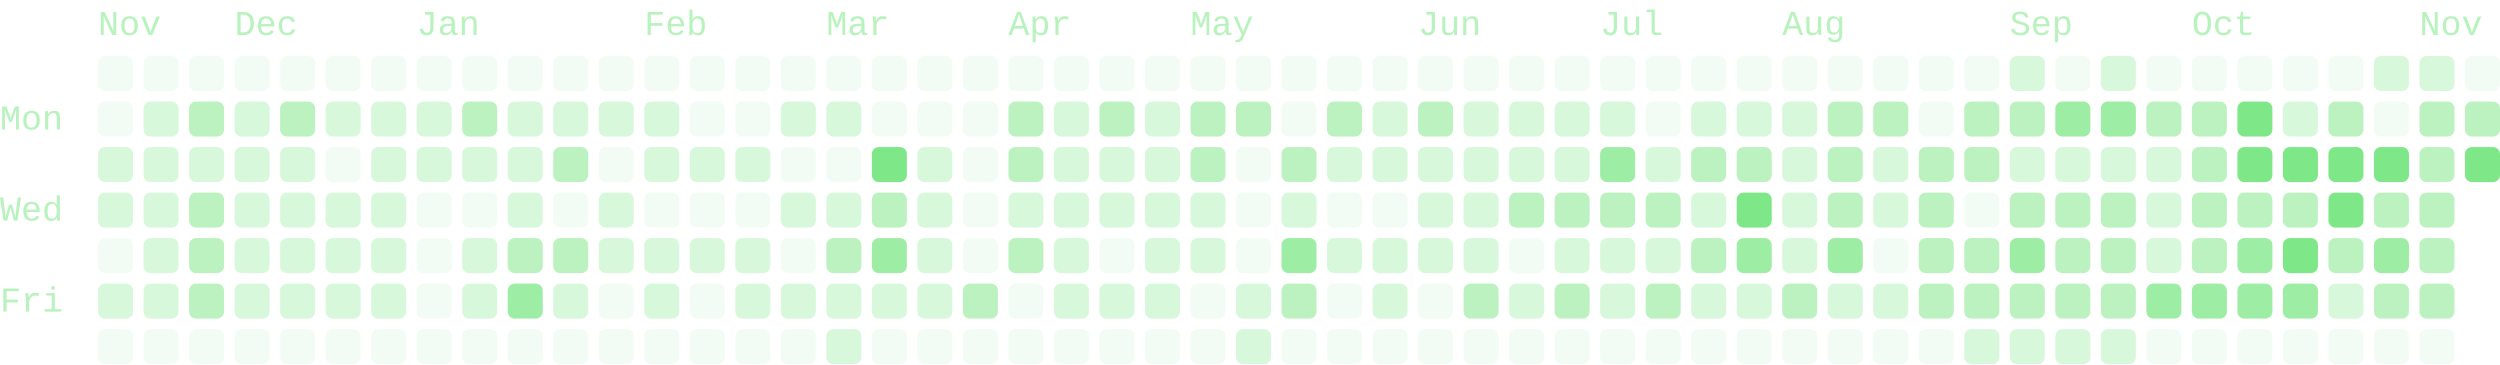
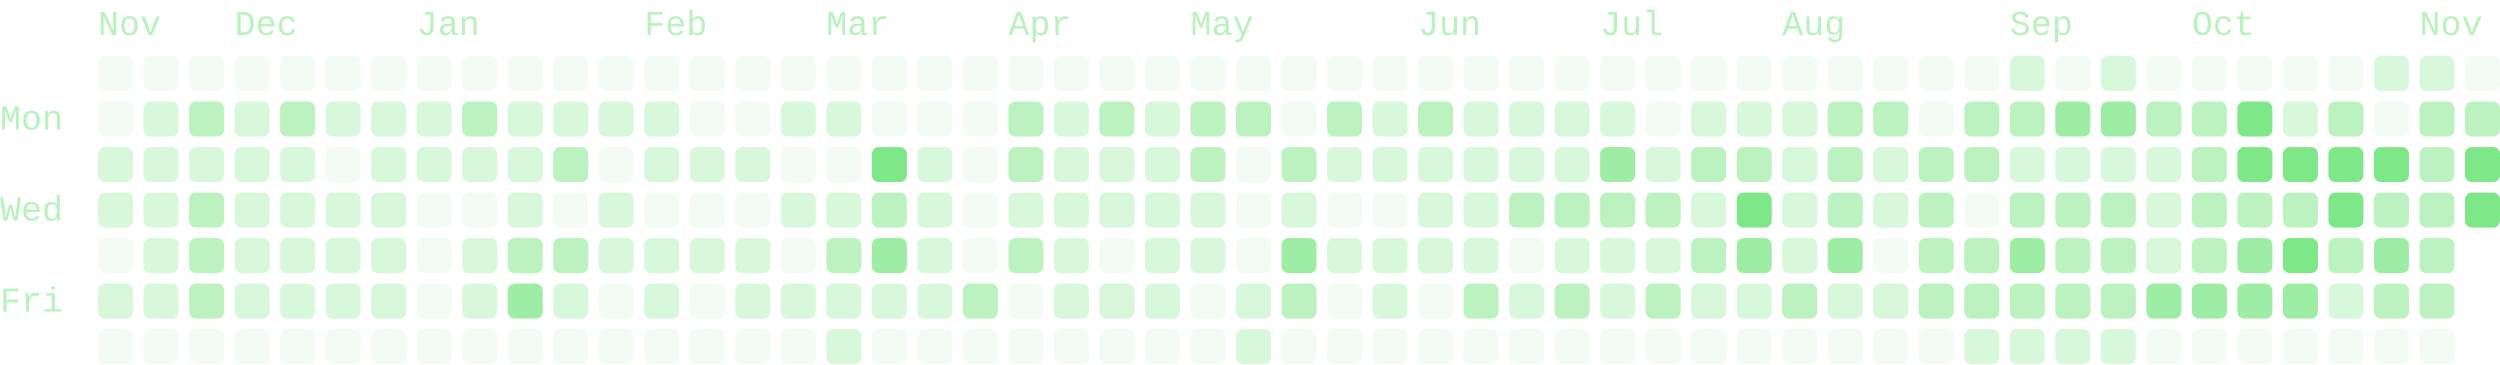
- <svg xmlns="http://www.w3.org/2000/svg" viewBox="0 0 714 104" width="714" height="104" role="img" aria-labelledby="cg-title" class="cg" color="#7ee787" font-family="ui-monospace, SFMono-Regular, Menlo, Consolas, 'Liberation Mono', monospace" font-size="10" data-total="2371" data-from="2025-11-09" data-to="2026-11-10">
+ <svg xmlns="http://www.w3.org/2000/svg" viewBox="0 0 714 104" width="714" height="104" role="img" aria-labelledby="cg-title" class="cg" color="#7ee787" font-family="ui-monospace, SFMono-Regular, Menlo, Consolas, 'Liberation Mono', monospace" font-size="10" data-total="2411" data-from="2025-11-09" data-to="2026-11-11">
  <g class="cg-labels" fill="currentColor" fill-opacity="0.55">
    <text class="cg-month" data-month="10" x="28" y="10">Nov</text>
    <text class="cg-month" data-month="11" x="67" y="10">Dec</text>
    <text class="cg-month" data-month="0" x="119" y="10">Jan</text>
    <text class="cg-month" data-month="1" x="184" y="10">Feb</text>
    <text class="cg-month" data-month="2" x="236" y="10">Mar</text>
    <text class="cg-month" data-month="3" x="288" y="10">Apr</text>
    <text class="cg-month" data-month="4" x="340" y="10">May</text>
    <text class="cg-month" data-month="5" x="405" y="10">Jun</text>
    <text class="cg-month" data-month="6" x="457" y="10">Jul</text>
    <text class="cg-month" data-month="7" x="509" y="10">Aug</text>
    <text class="cg-month" data-month="8" x="574" y="10">Sep</text>
    <text class="cg-month" data-month="9" x="626" y="10">Oct</text>
    <text class="cg-month" data-month="10" x="691" y="10">Nov</text>
    <text class="cg-day" data-day="1" x="0" y="37">Mon</text>
    <text class="cg-day" data-day="3" x="0" y="63">Wed</text>
    <text class="cg-day" data-day="5" x="0" y="89">Fri</text>
  </g>
  <g class="cg-days" fill="currentColor">
    <g fill-opacity="0.09">
      <rect x="28" y="16" width="10" height="10" rx="2" data-date="2025-11-09" data-count="0" data-level="0" />
      <rect x="28" y="29" width="10" height="10" rx="2" data-date="2025-11-10" data-count="0" data-level="0" />
      <rect x="28" y="68" width="10" height="10" rx="2" data-date="2025-11-13" data-count="0" data-level="0" />
      <rect x="28" y="94" width="10" height="10" rx="2" data-date="2025-11-15" data-count="0" data-level="0" />
      <rect x="41" y="16" width="10" height="10" rx="2" data-date="2025-11-16" data-count="0" data-level="0" />
      <rect x="41" y="94" width="10" height="10" rx="2" data-date="2025-11-22" data-count="0" data-level="0" />
      <rect x="54" y="16" width="10" height="10" rx="2" data-date="2025-11-23" data-count="0" data-level="0" />
      <rect x="54" y="94" width="10" height="10" rx="2" data-date="2025-11-29" data-count="0" data-level="0" />
      <rect x="67" y="16" width="10" height="10" rx="2" data-date="2025-11-30" data-count="0" data-level="0" />
      <rect x="67" y="94" width="10" height="10" rx="2" data-date="2025-12-06" data-count="0" data-level="0" />
      <rect x="80" y="16" width="10" height="10" rx="2" data-date="2025-12-07" data-count="0" data-level="0" />
      <rect x="80" y="94" width="10" height="10" rx="2" data-date="2025-12-13" data-count="0" data-level="0" />
      <rect x="93" y="16" width="10" height="10" rx="2" data-date="2025-12-14" data-count="0" data-level="0" />
      <rect x="93" y="42" width="10" height="10" rx="2" data-date="2025-12-16" data-count="0" data-level="0" />
      <rect x="93" y="94" width="10" height="10" rx="2" data-date="2025-12-20" data-count="0" data-level="0" />
      <rect x="106" y="16" width="10" height="10" rx="2" data-date="2025-12-21" data-count="0" data-level="0" />
      <rect x="106" y="94" width="10" height="10" rx="2" data-date="2025-12-27" data-count="0" data-level="0" />
      <rect x="119" y="16" width="10" height="10" rx="2" data-date="2025-12-28" data-count="0" data-level="0" />
      <rect x="119" y="55" width="10" height="10" rx="2" data-date="2025-12-31" data-count="0" data-level="0" />
      <rect x="119" y="68" width="10" height="10" rx="2" data-date="2026-01-01" data-count="0" data-level="0" />
      <rect x="119" y="81" width="10" height="10" rx="2" data-date="2026-01-02" data-count="0" data-level="0" />
      <rect x="119" y="94" width="10" height="10" rx="2" data-date="2026-01-03" data-count="0" data-level="0" />
      <rect x="132" y="16" width="10" height="10" rx="2" data-date="2026-01-04" data-count="0" data-level="0" />
      <rect x="132" y="55" width="10" height="10" rx="2" data-date="2026-01-07" data-count="0" data-level="0" />
      <rect x="132" y="94" width="10" height="10" rx="2" data-date="2026-01-10" data-count="0" data-level="0" />
      <rect x="145" y="16" width="10" height="10" rx="2" data-date="2026-01-11" data-count="0" data-level="0" />
      <rect x="145" y="94" width="10" height="10" rx="2" data-date="2026-01-17" data-count="0" data-level="0" />
      <rect x="158" y="16" width="10" height="10" rx="2" data-date="2026-01-18" data-count="0" data-level="0" />
      <rect x="158" y="55" width="10" height="10" rx="2" data-date="2026-01-21" data-count="0" data-level="0" />
      <rect x="158" y="94" width="10" height="10" rx="2" data-date="2026-01-24" data-count="0" data-level="0" />
      <rect x="171" y="16" width="10" height="10" rx="2" data-date="2026-01-25" data-count="0" data-level="0" />
      <rect x="171" y="42" width="10" height="10" rx="2" data-date="2026-01-27" data-count="0" data-level="0" />
      <rect x="171" y="81" width="10" height="10" rx="2" data-date="2026-01-30" data-count="0" data-level="0" />
      <rect x="171" y="94" width="10" height="10" rx="2" data-date="2026-01-31" data-count="0" data-level="0" />
      <rect x="184" y="16" width="10" height="10" rx="2" data-date="2026-02-01" data-count="0" data-level="0" />
      <rect x="184" y="55" width="10" height="10" rx="2" data-date="2026-02-04" data-count="0" data-level="0" />
      <rect x="184" y="94" width="10" height="10" rx="2" data-date="2026-02-07" data-count="0" data-level="0" />
      <rect x="197" y="16" width="10" height="10" rx="2" data-date="2026-02-08" data-count="0" data-level="0" />
      <rect x="197" y="29" width="10" height="10" rx="2" data-date="2026-02-09" data-count="0" data-level="0" />
      <rect x="197" y="55" width="10" height="10" rx="2" data-date="2026-02-11" data-count="0" data-level="0" />
      <rect x="197" y="81" width="10" height="10" rx="2" data-date="2026-02-13" data-count="0" data-level="0" />
      <rect x="197" y="94" width="10" height="10" rx="2" data-date="2026-02-14" data-count="0" data-level="0" />
      <rect x="210" y="16" width="10" height="10" rx="2" data-date="2026-02-15" data-count="0" data-level="0" />
      <rect x="210" y="29" width="10" height="10" rx="2" data-date="2026-02-16" data-count="0" data-level="0" />
      <rect x="210" y="55" width="10" height="10" rx="2" data-date="2026-02-18" data-count="0" data-level="0" />
      <rect x="210" y="94" width="10" height="10" rx="2" data-date="2026-02-21" data-count="0" data-level="0" />
      <rect x="223" y="16" width="10" height="10" rx="2" data-date="2026-02-22" data-count="0" data-level="0" />
      <rect x="223" y="42" width="10" height="10" rx="2" data-date="2026-02-24" data-count="0" data-level="0" />
      <rect x="223" y="68" width="10" height="10" rx="2" data-date="2026-02-26" data-count="0" data-level="0" />
      <rect x="223" y="94" width="10" height="10" rx="2" data-date="2026-02-28" data-count="0" data-level="0" />
      <rect x="236" y="16" width="10" height="10" rx="2" data-date="2026-03-01" data-count="0" data-level="0" />
      <rect x="236" y="42" width="10" height="10" rx="2" data-date="2026-03-03" data-count="0" data-level="0" />
      <rect x="249" y="16" width="10" height="10" rx="2" data-date="2026-03-08" data-count="0" data-level="0" />
      <rect x="249" y="29" width="10" height="10" rx="2" data-date="2026-03-09" data-count="0" data-level="0" />
      <rect x="249" y="94" width="10" height="10" rx="2" data-date="2026-03-14" data-count="0" data-level="0" />
      <rect x="262" y="16" width="10" height="10" rx="2" data-date="2026-03-15" data-count="0" data-level="0" />
      <rect x="262" y="29" width="10" height="10" rx="2" data-date="2026-03-16" data-count="0" data-level="0" />
      <rect x="262" y="94" width="10" height="10" rx="2" data-date="2026-03-21" data-count="0" data-level="0" />
      <rect x="275" y="16" width="10" height="10" rx="2" data-date="2026-03-22" data-count="0" data-level="0" />
      <rect x="275" y="29" width="10" height="10" rx="2" data-date="2026-03-23" data-count="0" data-level="0" />
      <rect x="275" y="42" width="10" height="10" rx="2" data-date="2026-03-24" data-count="0" data-level="0" />
      <rect x="275" y="55" width="10" height="10" rx="2" data-date="2026-03-25" data-count="0" data-level="0" />
      <rect x="275" y="68" width="10" height="10" rx="2" data-date="2026-03-26" data-count="0" data-level="0" />
      <rect x="275" y="94" width="10" height="10" rx="2" data-date="2026-03-28" data-count="0" data-level="0" />
      <rect x="288" y="16" width="10" height="10" rx="2" data-date="2026-03-29" data-count="0" data-level="0" />
      <rect x="288" y="81" width="10" height="10" rx="2" data-date="2026-04-03" data-count="0" data-level="0" />
      <rect x="288" y="94" width="10" height="10" rx="2" data-date="2026-04-04" data-count="0" data-level="0" />
      <rect x="301" y="16" width="10" height="10" rx="2" data-date="2026-04-05" data-count="0" data-level="0" />
      <rect x="301" y="94" width="10" height="10" rx="2" data-date="2026-04-11" data-count="0" data-level="0" />
      <rect x="314" y="16" width="10" height="10" rx="2" data-date="2026-04-12" data-count="0" data-level="0" />
      <rect x="314" y="68" width="10" height="10" rx="2" data-date="2026-04-16" data-count="0" data-level="0" />
      <rect x="314" y="94" width="10" height="10" rx="2" data-date="2026-04-18" data-count="0" data-level="0" />
      <rect x="327" y="16" width="10" height="10" rx="2" data-date="2026-04-19" data-count="0" data-level="0" />
      <rect x="327" y="94" width="10" height="10" rx="2" data-date="2026-04-25" data-count="0" data-level="0" />
      <rect x="340" y="16" width="10" height="10" rx="2" data-date="2026-04-26" data-count="0" data-level="0" />
      <rect x="340" y="81" width="10" height="10" rx="2" data-date="2026-05-01" data-count="0" data-level="0" />
      <rect x="340" y="94" width="10" height="10" rx="2" data-date="2026-05-02" data-count="0" data-level="0" />
      <rect x="353" y="16" width="10" height="10" rx="2" data-date="2026-05-03" data-count="0" data-level="0" />
      <rect x="353" y="42" width="10" height="10" rx="2" data-date="2026-05-05" data-count="0" data-level="0" />
      <rect x="353" y="55" width="10" height="10" rx="2" data-date="2026-05-06" data-count="0" data-level="0" />
      <rect x="353" y="68" width="10" height="10" rx="2" data-date="2026-05-07" data-count="0" data-level="0" />
      <rect x="366" y="16" width="10" height="10" rx="2" data-date="2026-05-10" data-count="0" data-level="0" />
      <rect x="366" y="29" width="10" height="10" rx="2" data-date="2026-05-11" data-count="0" data-level="0" />
      <rect x="366" y="94" width="10" height="10" rx="2" data-date="2026-05-16" data-count="0" data-level="0" />
      <rect x="379" y="16" width="10" height="10" rx="2" data-date="2026-05-17" data-count="0" data-level="0" />
      <rect x="379" y="55" width="10" height="10" rx="2" data-date="2026-05-20" data-count="0" data-level="0" />
      <rect x="379" y="81" width="10" height="10" rx="2" data-date="2026-05-22" data-count="0" data-level="0" />
      <rect x="379" y="94" width="10" height="10" rx="2" data-date="2026-05-23" data-count="0" data-level="0" />
      <rect x="392" y="16" width="10" height="10" rx="2" data-date="2026-05-24" data-count="0" data-level="0" />
      <rect x="392" y="55" width="10" height="10" rx="2" data-date="2026-05-27" data-count="0" data-level="0" />
      <rect x="392" y="94" width="10" height="10" rx="2" data-date="2026-05-30" data-count="0" data-level="0" />
      <rect x="405" y="16" width="10" height="10" rx="2" data-date="2026-05-31" data-count="0" data-level="0" />
      <rect x="405" y="81" width="10" height="10" rx="2" data-date="2026-06-05" data-count="0" data-level="0" />
      <rect x="405" y="94" width="10" height="10" rx="2" data-date="2026-06-06" data-count="0" data-level="0" />
      <rect x="418" y="16" width="10" height="10" rx="2" data-date="2026-06-07" data-count="0" data-level="0" />
      <rect x="418" y="94" width="10" height="10" rx="2" data-date="2026-06-13" data-count="0" data-level="0" />
      <rect x="431" y="16" width="10" height="10" rx="2" data-date="2026-06-14" data-count="0" data-level="0" />
      <rect x="431" y="68" width="10" height="10" rx="2" data-date="2026-06-18" data-count="0" data-level="0" />
      <rect x="431" y="94" width="10" height="10" rx="2" data-date="2026-06-20" data-count="0" data-level="0" />
      <rect x="444" y="16" width="10" height="10" rx="2" data-date="2026-06-21" data-count="0" data-level="0" />
      <rect x="444" y="94" width="10" height="10" rx="2" data-date="2026-06-27" data-count="0" data-level="0" />
      <rect x="457" y="16" width="10" height="10" rx="2" data-date="2026-06-28" data-count="0" data-level="0" />
      <rect x="457" y="94" width="10" height="10" rx="2" data-date="2026-07-04" data-count="0" data-level="0" />
      <rect x="470" y="16" width="10" height="10" rx="2" data-date="2026-07-05" data-count="0" data-level="0" />
      <rect x="470" y="29" width="10" height="10" rx="2" data-date="2026-07-06" data-count="0" data-level="0" />
      <rect x="470" y="94" width="10" height="10" rx="2" data-date="2026-07-11" data-count="0" data-level="0" />
      <rect x="483" y="16" width="10" height="10" rx="2" data-date="2026-07-12" data-count="0" data-level="0" />
      <rect x="483" y="94" width="10" height="10" rx="2" data-date="2026-07-18" data-count="0" data-level="0" />
      <rect x="496" y="16" width="10" height="10" rx="2" data-date="2026-07-19" data-count="0" data-level="0" />
      <rect x="496" y="94" width="10" height="10" rx="2" data-date="2026-07-25" data-count="0" data-level="0" />
      <rect x="509" y="16" width="10" height="10" rx="2" data-date="2026-07-26" data-count="0" data-level="0" />
      <rect x="509" y="94" width="10" height="10" rx="2" data-date="2026-08-01" data-count="0" data-level="0" />
      <rect x="522" y="16" width="10" height="10" rx="2" data-date="2026-08-02" data-count="0" data-level="0" />
      <rect x="522" y="94" width="10" height="10" rx="2" data-date="2026-08-08" data-count="0" data-level="0" />
      <rect x="535" y="16" width="10" height="10" rx="2" data-date="2026-08-09" data-count="0" data-level="0" />
      <rect x="535" y="68" width="10" height="10" rx="2" data-date="2026-08-13" data-count="0" data-level="0" />
      <rect x="535" y="94" width="10" height="10" rx="2" data-date="2026-08-15" data-count="0" data-level="0" />
      <rect x="548" y="16" width="10" height="10" rx="2" data-date="2026-08-16" data-count="0" data-level="0" />
      <rect x="548" y="29" width="10" height="10" rx="2" data-date="2026-08-17" data-count="0" data-level="0" />
      <rect x="548" y="94" width="10" height="10" rx="2" data-date="2026-08-22" data-count="0" data-level="0" />
      <rect x="561" y="16" width="10" height="10" rx="2" data-date="2026-08-23" data-count="0" data-level="0" />
      <rect x="561" y="55" width="10" height="10" rx="2" data-date="2026-08-26" data-count="0" data-level="0" />
      <rect x="587" y="16" width="10" height="10" rx="2" data-date="2026-09-06" data-count="0" data-level="0" />
      <rect x="613" y="16" width="10" height="10" rx="2" data-date="2026-09-20" data-count="0" data-level="0" />
      <rect x="613" y="94" width="10" height="10" rx="2" data-date="2026-09-26" data-count="0" data-level="0" />
      <rect x="626" y="16" width="10" height="10" rx="2" data-date="2026-09-27" data-count="0" data-level="0" />
      <rect x="626" y="94" width="10" height="10" rx="2" data-date="2026-10-03" data-count="0" data-level="0" />
      <rect x="639" y="16" width="10" height="10" rx="2" data-date="2026-10-04" data-count="0" data-level="0" />
      <rect x="639" y="94" width="10" height="10" rx="2" data-date="2026-10-10" data-count="0" data-level="0" />
      <rect x="652" y="16" width="10" height="10" rx="2" data-date="2026-10-11" data-count="0" data-level="0" />
      <rect x="652" y="94" width="10" height="10" rx="2" data-date="2026-10-17" data-count="0" data-level="0" />
      <rect x="665" y="16" width="10" height="10" rx="2" data-date="2026-10-18" data-count="0" data-level="0" />
      <rect x="665" y="94" width="10" height="10" rx="2" data-date="2026-10-24" data-count="0" data-level="0" />
      <rect x="678" y="29" width="10" height="10" rx="2" data-date="2026-10-26" data-count="0" data-level="0" />
      <rect x="678" y="94" width="10" height="10" rx="2" data-date="2026-10-31" data-count="0" data-level="0" />
      <rect x="691" y="94" width="10" height="10" rx="2" data-date="2026-11-07" data-count="0" data-level="0" />
      <rect x="704" y="16" width="10" height="10" rx="2" data-date="2026-11-08" data-count="0" data-level="0" />
    </g>
    <g fill-opacity="0.3">
      <rect x="28" y="42" width="10" height="10" rx="2" data-date="2025-11-11" data-count="8" data-level="1" />
      <rect x="28" y="55" width="10" height="10" rx="2" data-date="2025-11-12" data-count="4" data-level="1" />
      <rect x="28" y="81" width="10" height="10" rx="2" data-date="2025-11-14" data-count="2" data-level="1" />
      <rect x="41" y="29" width="10" height="10" rx="2" data-date="2025-11-17" data-count="1" data-level="1" />
      <rect x="41" y="42" width="10" height="10" rx="2" data-date="2025-11-18" data-count="7" data-level="1" />
      <rect x="41" y="55" width="10" height="10" rx="2" data-date="2025-11-19" data-count="9" data-level="1" />
      <rect x="41" y="68" width="10" height="10" rx="2" data-date="2025-11-20" data-count="5" data-level="1" />
      <rect x="41" y="81" width="10" height="10" rx="2" data-date="2025-11-21" data-count="1" data-level="1" />
      <rect x="54" y="42" width="10" height="10" rx="2" data-date="2025-11-25" data-count="6" data-level="1" />
      <rect x="67" y="29" width="10" height="10" rx="2" data-date="2025-12-01" data-count="7" data-level="1" />
      <rect x="67" y="42" width="10" height="10" rx="2" data-date="2025-12-02" data-count="2" data-level="1" />
      <rect x="67" y="55" width="10" height="10" rx="2" data-date="2025-12-03" data-count="1" data-level="1" />
      <rect x="67" y="68" width="10" height="10" rx="2" data-date="2025-12-04" data-count="5" data-level="1" />
      <rect x="67" y="81" width="10" height="10" rx="2" data-date="2025-12-05" data-count="5" data-level="1" />
      <rect x="80" y="42" width="10" height="10" rx="2" data-date="2025-12-09" data-count="7" data-level="1" />
      <rect x="80" y="55" width="10" height="10" rx="2" data-date="2025-12-10" data-count="3" data-level="1" />
      <rect x="80" y="68" width="10" height="10" rx="2" data-date="2025-12-11" data-count="3" data-level="1" />
      <rect x="80" y="81" width="10" height="10" rx="2" data-date="2025-12-12" data-count="6" data-level="1" />
      <rect x="93" y="29" width="10" height="10" rx="2" data-date="2025-12-15" data-count="7" data-level="1" />
      <rect x="93" y="55" width="10" height="10" rx="2" data-date="2025-12-17" data-count="3" data-level="1" />
      <rect x="93" y="68" width="10" height="10" rx="2" data-date="2025-12-18" data-count="2" data-level="1" />
      <rect x="93" y="81" width="10" height="10" rx="2" data-date="2025-12-19" data-count="7" data-level="1" />
      <rect x="106" y="29" width="10" height="10" rx="2" data-date="2025-12-22" data-count="3" data-level="1" />
      <rect x="106" y="42" width="10" height="10" rx="2" data-date="2025-12-23" data-count="2" data-level="1" />
      <rect x="106" y="55" width="10" height="10" rx="2" data-date="2025-12-24" data-count="1" data-level="1" />
      <rect x="106" y="68" width="10" height="10" rx="2" data-date="2025-12-25" data-count="2" data-level="1" />
      <rect x="106" y="81" width="10" height="10" rx="2" data-date="2025-12-26" data-count="5" data-level="1" />
      <rect x="119" y="29" width="10" height="10" rx="2" data-date="2025-12-29" data-count="3" data-level="1" />
      <rect x="119" y="42" width="10" height="10" rx="2" data-date="2025-12-30" data-count="5" data-level="1" />
      <rect x="132" y="42" width="10" height="10" rx="2" data-date="2026-01-06" data-count="8" data-level="1" />
      <rect x="132" y="68" width="10" height="10" rx="2" data-date="2026-01-08" data-count="9" data-level="1" />
      <rect x="132" y="81" width="10" height="10" rx="2" data-date="2026-01-09" data-count="7" data-level="1" />
      <rect x="145" y="29" width="10" height="10" rx="2" data-date="2026-01-12" data-count="9" data-level="1" />
      <rect x="145" y="42" width="10" height="10" rx="2" data-date="2026-01-13" data-count="8" data-level="1" />
      <rect x="145" y="55" width="10" height="10" rx="2" data-date="2026-01-14" data-count="5" data-level="1" />
      <rect x="158" y="29" width="10" height="10" rx="2" data-date="2026-01-19" data-count="5" data-level="1" />
      <rect x="158" y="81" width="10" height="10" rx="2" data-date="2026-01-23" data-count="7" data-level="1" />
      <rect x="171" y="29" width="10" height="10" rx="2" data-date="2026-01-26" data-count="3" data-level="1" />
      <rect x="171" y="55" width="10" height="10" rx="2" data-date="2026-01-28" data-count="5" data-level="1" />
      <rect x="171" y="68" width="10" height="10" rx="2" data-date="2026-01-29" data-count="1" data-level="1" />
      <rect x="184" y="29" width="10" height="10" rx="2" data-date="2026-02-02" data-count="9" data-level="1" />
      <rect x="184" y="42" width="10" height="10" rx="2" data-date="2026-02-03" data-count="9" data-level="1" />
      <rect x="184" y="68" width="10" height="10" rx="2" data-date="2026-02-05" data-count="3" data-level="1" />
      <rect x="184" y="81" width="10" height="10" rx="2" data-date="2026-02-06" data-count="4" data-level="1" />
      <rect x="197" y="42" width="10" height="10" rx="2" data-date="2026-02-10" data-count="1" data-level="1" />
      <rect x="197" y="68" width="10" height="10" rx="2" data-date="2026-02-12" data-count="1" data-level="1" />
      <rect x="210" y="42" width="10" height="10" rx="2" data-date="2026-02-17" data-count="1" data-level="1" />
      <rect x="210" y="68" width="10" height="10" rx="2" data-date="2026-02-19" data-count="4" data-level="1" />
      <rect x="210" y="81" width="10" height="10" rx="2" data-date="2026-02-20" data-count="4" data-level="1" />
      <rect x="223" y="29" width="10" height="10" rx="2" data-date="2026-02-23" data-count="3" data-level="1" />
      <rect x="223" y="55" width="10" height="10" rx="2" data-date="2026-02-25" data-count="2" data-level="1" />
      <rect x="223" y="81" width="10" height="10" rx="2" data-date="2026-02-27" data-count="1" data-level="1" />
      <rect x="236" y="29" width="10" height="10" rx="2" data-date="2026-03-02" data-count="1" data-level="1" />
      <rect x="236" y="55" width="10" height="10" rx="2" data-date="2026-03-04" data-count="4" data-level="1" />
      <rect x="236" y="81" width="10" height="10" rx="2" data-date="2026-03-06" data-count="9" data-level="1" />
      <rect x="236" y="94" width="10" height="10" rx="2" data-date="2026-03-07" data-count="4" data-level="1" />
      <rect x="249" y="81" width="10" height="10" rx="2" data-date="2026-03-13" data-count="6" data-level="1" />
      <rect x="262" y="42" width="10" height="10" rx="2" data-date="2026-03-17" data-count="4" data-level="1" />
      <rect x="262" y="55" width="10" height="10" rx="2" data-date="2026-03-18" data-count="6" data-level="1" />
      <rect x="262" y="68" width="10" height="10" rx="2" data-date="2026-03-19" data-count="8" data-level="1" />
      <rect x="262" y="81" width="10" height="10" rx="2" data-date="2026-03-20" data-count="1" data-level="1" />
      <rect x="288" y="55" width="10" height="10" rx="2" data-date="2026-04-01" data-count="7" data-level="1" />
      <rect x="301" y="29" width="10" height="10" rx="2" data-date="2026-04-06" data-count="4" data-level="1" />
      <rect x="301" y="42" width="10" height="10" rx="2" data-date="2026-04-07" data-count="7" data-level="1" />
      <rect x="301" y="55" width="10" height="10" rx="2" data-date="2026-04-08" data-count="4" data-level="1" />
      <rect x="301" y="68" width="10" height="10" rx="2" data-date="2026-04-09" data-count="1" data-level="1" />
      <rect x="301" y="81" width="10" height="10" rx="2" data-date="2026-04-10" data-count="1" data-level="1" />
      <rect x="314" y="42" width="10" height="10" rx="2" data-date="2026-04-14" data-count="4" data-level="1" />
      <rect x="314" y="55" width="10" height="10" rx="2" data-date="2026-04-15" data-count="4" data-level="1" />
      <rect x="314" y="81" width="10" height="10" rx="2" data-date="2026-04-17" data-count="3" data-level="1" />
      <rect x="327" y="29" width="10" height="10" rx="2" data-date="2026-04-20" data-count="7" data-level="1" />
      <rect x="327" y="42" width="10" height="10" rx="2" data-date="2026-04-21" data-count="7" data-level="1" />
      <rect x="327" y="55" width="10" height="10" rx="2" data-date="2026-04-22" data-count="9" data-level="1" />
      <rect x="327" y="68" width="10" height="10" rx="2" data-date="2026-04-23" data-count="3" data-level="1" />
      <rect x="327" y="81" width="10" height="10" rx="2" data-date="2026-04-24" data-count="7" data-level="1" />
      <rect x="340" y="55" width="10" height="10" rx="2" data-date="2026-04-29" data-count="4" data-level="1" />
      <rect x="340" y="68" width="10" height="10" rx="2" data-date="2026-04-30" data-count="7" data-level="1" />
      <rect x="353" y="81" width="10" height="10" rx="2" data-date="2026-05-08" data-count="6" data-level="1" />
      <rect x="353" y="94" width="10" height="10" rx="2" data-date="2026-05-09" data-count="1" data-level="1" />
      <rect x="366" y="55" width="10" height="10" rx="2" data-date="2026-05-13" data-count="6" data-level="1" />
      <rect x="379" y="42" width="10" height="10" rx="2" data-date="2026-05-19" data-count="7" data-level="1" />
      <rect x="379" y="68" width="10" height="10" rx="2" data-date="2026-05-21" data-count="9" data-level="1" />
      <rect x="392" y="29" width="10" height="10" rx="2" data-date="2026-05-25" data-count="4" data-level="1" />
      <rect x="392" y="42" width="10" height="10" rx="2" data-date="2026-05-26" data-count="6" data-level="1" />
      <rect x="392" y="68" width="10" height="10" rx="2" data-date="2026-05-28" data-count="4" data-level="1" />
      <rect x="392" y="81" width="10" height="10" rx="2" data-date="2026-05-29" data-count="3" data-level="1" />
      <rect x="405" y="42" width="10" height="10" rx="2" data-date="2026-06-02" data-count="4" data-level="1" />
      <rect x="405" y="55" width="10" height="10" rx="2" data-date="2026-06-03" data-count="9" data-level="1" />
      <rect x="405" y="68" width="10" height="10" rx="2" data-date="2026-06-04" data-count="6" data-level="1" />
      <rect x="418" y="29" width="10" height="10" rx="2" data-date="2026-06-08" data-count="2" data-level="1" />
      <rect x="418" y="42" width="10" height="10" rx="2" data-date="2026-06-09" data-count="4" data-level="1" />
      <rect x="418" y="55" width="10" height="10" rx="2" data-date="2026-06-10" data-count="8" data-level="1" />
      <rect x="418" y="68" width="10" height="10" rx="2" data-date="2026-06-11" data-count="1" data-level="1" />
      <rect x="431" y="29" width="10" height="10" rx="2" data-date="2026-06-15" data-count="5" data-level="1" />
      <rect x="431" y="42" width="10" height="10" rx="2" data-date="2026-06-16" data-count="8" data-level="1" />
      <rect x="431" y="81" width="10" height="10" rx="2" data-date="2026-06-19" data-count="4" data-level="1" />
      <rect x="444" y="29" width="10" height="10" rx="2" data-date="2026-06-22" data-count="6" data-level="1" />
      <rect x="444" y="42" width="10" height="10" rx="2" data-date="2026-06-23" data-count="8" data-level="1" />
      <rect x="444" y="68" width="10" height="10" rx="2" data-date="2026-06-25" data-count="7" data-level="1" />
      <rect x="457" y="29" width="10" height="10" rx="2" data-date="2026-06-29" data-count="4" data-level="1" />
      <rect x="457" y="68" width="10" height="10" rx="2" data-date="2026-07-02" data-count="6" data-level="1" />
      <rect x="457" y="81" width="10" height="10" rx="2" data-date="2026-07-03" data-count="1" data-level="1" />
      <rect x="470" y="42" width="10" height="10" rx="2" data-date="2026-07-07" data-count="4" data-level="1" />
      <rect x="470" y="68" width="10" height="10" rx="2" data-date="2026-07-09" data-count="5" data-level="1" />
      <rect x="483" y="29" width="10" height="10" rx="2" data-date="2026-07-13" data-count="8" data-level="1" />
      <rect x="483" y="55" width="10" height="10" rx="2" data-date="2026-07-15" data-count="5" data-level="1" />
      <rect x="483" y="81" width="10" height="10" rx="2" data-date="2026-07-17" data-count="6" data-level="1" />
      <rect x="496" y="29" width="10" height="10" rx="2" data-date="2026-07-20" data-count="3" data-level="1" />
      <rect x="496" y="81" width="10" height="10" rx="2" data-date="2026-07-24" data-count="6" data-level="1" />
      <rect x="509" y="29" width="10" height="10" rx="2" data-date="2026-07-27" data-count="8" data-level="1" />
      <rect x="509" y="42" width="10" height="10" rx="2" data-date="2026-07-28" data-count="7" data-level="1" />
      <rect x="509" y="55" width="10" height="10" rx="2" data-date="2026-07-29" data-count="6" data-level="1" />
      <rect x="509" y="68" width="10" height="10" rx="2" data-date="2026-07-30" data-count="6" data-level="1" />
      <rect x="522" y="81" width="10" height="10" rx="2" data-date="2026-08-07" data-count="4" data-level="1" />
      <rect x="535" y="42" width="10" height="10" rx="2" data-date="2026-08-11" data-count="4" data-level="1" />
      <rect x="535" y="55" width="10" height="10" rx="2" data-date="2026-08-12" data-count="7" data-level="1" />
      <rect x="535" y="81" width="10" height="10" rx="2" data-date="2026-08-14" data-count="2" data-level="1" />
      <rect x="561" y="94" width="10" height="10" rx="2" data-date="2026-08-29" data-count="6" data-level="1" />
      <rect x="574" y="16" width="10" height="10" rx="2" data-date="2026-08-30" data-count="1" data-level="1" />
      <rect x="574" y="42" width="10" height="10" rx="2" data-date="2026-09-01" data-count="7" data-level="1" />
      <rect x="574" y="94" width="10" height="10" rx="2" data-date="2026-09-05" data-count="3" data-level="1" />
      <rect x="587" y="42" width="10" height="10" rx="2" data-date="2026-09-08" data-count="2" data-level="1" />
      <rect x="587" y="94" width="10" height="10" rx="2" data-date="2026-09-12" data-count="1" data-level="1" />
      <rect x="600" y="16" width="10" height="10" rx="2" data-date="2026-09-13" data-count="1" data-level="1" />
      <rect x="600" y="42" width="10" height="10" rx="2" data-date="2026-09-15" data-count="7" data-level="1" />
      <rect x="600" y="94" width="10" height="10" rx="2" data-date="2026-09-19" data-count="9" data-level="1" />
      <rect x="613" y="42" width="10" height="10" rx="2" data-date="2026-09-22" data-count="9" data-level="1" />
      <rect x="613" y="55" width="10" height="10" rx="2" data-date="2026-09-23" data-count="7" data-level="1" />
      <rect x="613" y="68" width="10" height="10" rx="2" data-date="2026-09-24" data-count="9" data-level="1" />
      <rect x="652" y="29" width="10" height="10" rx="2" data-date="2026-10-12" data-count="7" data-level="1" />
      <rect x="665" y="81" width="10" height="10" rx="2" data-date="2026-10-23" data-count="9" data-level="1" />
      <rect x="678" y="16" width="10" height="10" rx="2" data-date="2026-10-25" data-count="1" data-level="1" />
      <rect x="691" y="16" width="10" height="10" rx="2" data-date="2026-11-01" data-count="5" data-level="1" />
    </g>
    <g fill-opacity="0.52">
      <rect x="54" y="29" width="10" height="10" rx="2" data-date="2025-11-24" data-count="15" data-level="2" />
      <rect x="54" y="55" width="10" height="10" rx="2" data-date="2025-11-26" data-count="17" data-level="2" />
      <rect x="54" y="68" width="10" height="10" rx="2" data-date="2025-11-27" data-count="10" data-level="2" />
      <rect x="54" y="81" width="10" height="10" rx="2" data-date="2025-11-28" data-count="14" data-level="2" />
      <rect x="80" y="29" width="10" height="10" rx="2" data-date="2025-12-08" data-count="18" data-level="2" />
      <rect x="132" y="29" width="10" height="10" rx="2" data-date="2026-01-05" data-count="13" data-level="2" />
      <rect x="145" y="68" width="10" height="10" rx="2" data-date="2026-01-15" data-count="18" data-level="2" />
      <rect x="158" y="42" width="10" height="10" rx="2" data-date="2026-01-20" data-count="11" data-level="2" />
      <rect x="158" y="68" width="10" height="10" rx="2" data-date="2026-01-22" data-count="14" data-level="2" />
      <rect x="236" y="68" width="10" height="10" rx="2" data-date="2026-03-05" data-count="12" data-level="2" />
      <rect x="249" y="55" width="10" height="10" rx="2" data-date="2026-03-11" data-count="11" data-level="2" />
      <rect x="275" y="81" width="10" height="10" rx="2" data-date="2026-03-27" data-count="11" data-level="2" />
      <rect x="288" y="29" width="10" height="10" rx="2" data-date="2026-03-30" data-count="13" data-level="2" />
      <rect x="288" y="42" width="10" height="10" rx="2" data-date="2026-03-31" data-count="14" data-level="2" />
      <rect x="288" y="68" width="10" height="10" rx="2" data-date="2026-04-02" data-count="12" data-level="2" />
      <rect x="314" y="29" width="10" height="10" rx="2" data-date="2026-04-13" data-count="10" data-level="2" />
      <rect x="340" y="29" width="10" height="10" rx="2" data-date="2026-04-27" data-count="13" data-level="2" />
      <rect x="340" y="42" width="10" height="10" rx="2" data-date="2026-04-28" data-count="10" data-level="2" />
      <rect x="353" y="29" width="10" height="10" rx="2" data-date="2026-05-04" data-count="14" data-level="2" />
      <rect x="366" y="42" width="10" height="10" rx="2" data-date="2026-05-12" data-count="10" data-level="2" />
      <rect x="366" y="81" width="10" height="10" rx="2" data-date="2026-05-15" data-count="18" data-level="2" />
      <rect x="379" y="29" width="10" height="10" rx="2" data-date="2026-05-18" data-count="16" data-level="2" />
      <rect x="405" y="29" width="10" height="10" rx="2" data-date="2026-06-01" data-count="10" data-level="2" />
      <rect x="418" y="81" width="10" height="10" rx="2" data-date="2026-06-12" data-count="11" data-level="2" />
      <rect x="431" y="55" width="10" height="10" rx="2" data-date="2026-06-17" data-count="11" data-level="2" />
      <rect x="444" y="55" width="10" height="10" rx="2" data-date="2026-06-24" data-count="12" data-level="2" />
      <rect x="444" y="81" width="10" height="10" rx="2" data-date="2026-06-26" data-count="11" data-level="2" />
      <rect x="457" y="55" width="10" height="10" rx="2" data-date="2026-07-01" data-count="15" data-level="2" />
      <rect x="470" y="55" width="10" height="10" rx="2" data-date="2026-07-08" data-count="11" data-level="2" />
      <rect x="470" y="81" width="10" height="10" rx="2" data-date="2026-07-10" data-count="10" data-level="2" />
      <rect x="483" y="42" width="10" height="10" rx="2" data-date="2026-07-14" data-count="11" data-level="2" />
      <rect x="483" y="68" width="10" height="10" rx="2" data-date="2026-07-16" data-count="11" data-level="2" />
      <rect x="496" y="42" width="10" height="10" rx="2" data-date="2026-07-21" data-count="15" data-level="2" />
      <rect x="509" y="81" width="10" height="10" rx="2" data-date="2026-07-31" data-count="13" data-level="2" />
      <rect x="522" y="29" width="10" height="10" rx="2" data-date="2026-08-03" data-count="17" data-level="2" />
      <rect x="522" y="42" width="10" height="10" rx="2" data-date="2026-08-04" data-count="12" data-level="2" />
      <rect x="522" y="55" width="10" height="10" rx="2" data-date="2026-08-05" data-count="18" data-level="2" />
      <rect x="535" y="29" width="10" height="10" rx="2" data-date="2026-08-10" data-count="12" data-level="2" />
      <rect x="548" y="42" width="10" height="10" rx="2" data-date="2026-08-18" data-count="13" data-level="2" />
      <rect x="548" y="55" width="10" height="10" rx="2" data-date="2026-08-19" data-count="11" data-level="2" />
      <rect x="548" y="68" width="10" height="10" rx="2" data-date="2026-08-20" data-count="19" data-level="2" />
      <rect x="548" y="81" width="10" height="10" rx="2" data-date="2026-08-21" data-count="17" data-level="2" />
      <rect x="561" y="29" width="10" height="10" rx="2" data-date="2026-08-24" data-count="16" data-level="2" />
      <rect x="561" y="42" width="10" height="10" rx="2" data-date="2026-08-25" data-count="19" data-level="2" />
      <rect x="561" y="68" width="10" height="10" rx="2" data-date="2026-08-27" data-count="13" data-level="2" />
      <rect x="561" y="81" width="10" height="10" rx="2" data-date="2026-08-28" data-count="10" data-level="2" />
      <rect x="574" y="29" width="10" height="10" rx="2" data-date="2026-08-31" data-count="14" data-level="2" />
      <rect x="574" y="55" width="10" height="10" rx="2" data-date="2026-09-02" data-count="18" data-level="2" />
      <rect x="574" y="81" width="10" height="10" rx="2" data-date="2026-09-04" data-count="15" data-level="2" />
      <rect x="587" y="55" width="10" height="10" rx="2" data-date="2026-09-09" data-count="13" data-level="2" />
      <rect x="587" y="68" width="10" height="10" rx="2" data-date="2026-09-10" data-count="16" data-level="2" />
      <rect x="587" y="81" width="10" height="10" rx="2" data-date="2026-09-11" data-count="17" data-level="2" />
      <rect x="600" y="55" width="10" height="10" rx="2" data-date="2026-09-16" data-count="19" data-level="2" />
      <rect x="600" y="68" width="10" height="10" rx="2" data-date="2026-09-17" data-count="15" data-level="2" />
      <rect x="600" y="81" width="10" height="10" rx="2" data-date="2026-09-18" data-count="12" data-level="2" />
      <rect x="613" y="29" width="10" height="10" rx="2" data-date="2026-09-21" data-count="10" data-level="2" />
      <rect x="626" y="29" width="10" height="10" rx="2" data-date="2026-09-28" data-count="10" data-level="2" />
      <rect x="626" y="42" width="10" height="10" rx="2" data-date="2026-09-29" data-count="14" data-level="2" />
      <rect x="626" y="55" width="10" height="10" rx="2" data-date="2026-09-30" data-count="17" data-level="2" />
      <rect x="626" y="68" width="10" height="10" rx="2" data-date="2026-10-01" data-count="18" data-level="2" />
      <rect x="639" y="55" width="10" height="10" rx="2" data-date="2026-10-07" data-count="13" data-level="2" />
      <rect x="652" y="55" width="10" height="10" rx="2" data-date="2026-10-14" data-count="13" data-level="2" />
      <rect x="665" y="29" width="10" height="10" rx="2" data-date="2026-10-19" data-count="18" data-level="2" />
      <rect x="665" y="68" width="10" height="10" rx="2" data-date="2026-10-22" data-count="12" data-level="2" />
      <rect x="678" y="55" width="10" height="10" rx="2" data-date="2026-10-28" data-count="18" data-level="2" />
      <rect x="678" y="81" width="10" height="10" rx="2" data-date="2026-10-30" data-count="18" data-level="2" />
      <rect x="691" y="29" width="10" height="10" rx="2" data-date="2026-11-02" data-count="14" data-level="2" />
      <rect x="691" y="42" width="10" height="10" rx="2" data-date="2026-11-03" data-count="10" data-level="2" />
      <rect x="691" y="55" width="10" height="10" rx="2" data-date="2026-11-04" data-count="17" data-level="2" />
      <rect x="691" y="68" width="10" height="10" rx="2" data-date="2026-11-05" data-count="18" data-level="2" />
      <rect x="691" y="81" width="10" height="10" rx="2" data-date="2026-11-06" data-count="19" data-level="2" />
      <rect x="704" y="29" width="10" height="10" rx="2" data-date="2026-11-09" data-count="19" data-level="2" />
    </g>
    <g fill-opacity="0.76">
      <rect x="145" y="81" width="10" height="10" rx="2" data-date="2026-01-16" data-count="28" data-level="3" />
      <rect x="249" y="68" width="10" height="10" rx="2" data-date="2026-03-12" data-count="26" data-level="3" />
      <rect x="366" y="68" width="10" height="10" rx="2" data-date="2026-05-14" data-count="24" data-level="3" />
      <rect x="457" y="42" width="10" height="10" rx="2" data-date="2026-06-30" data-count="20" data-level="3" />
      <rect x="496" y="68" width="10" height="10" rx="2" data-date="2026-07-23" data-count="22" data-level="3" />
      <rect x="522" y="68" width="10" height="10" rx="2" data-date="2026-08-06" data-count="24" data-level="3" />
      <rect x="574" y="68" width="10" height="10" rx="2" data-date="2026-09-03" data-count="21" data-level="3" />
      <rect x="587" y="29" width="10" height="10" rx="2" data-date="2026-09-07" data-count="27" data-level="3" />
      <rect x="600" y="29" width="10" height="10" rx="2" data-date="2026-09-14" data-count="25" data-level="3" />
      <rect x="613" y="81" width="10" height="10" rx="2" data-date="2026-09-25" data-count="21" data-level="3" />
      <rect x="626" y="81" width="10" height="10" rx="2" data-date="2026-10-02" data-count="27" data-level="3" />
      <rect x="639" y="68" width="10" height="10" rx="2" data-date="2026-10-08" data-count="21" data-level="3" />
      <rect x="639" y="81" width="10" height="10" rx="2" data-date="2026-10-09" data-count="23" data-level="3" />
      <rect x="652" y="81" width="10" height="10" rx="2" data-date="2026-10-16" data-count="23" data-level="3" />
      <rect x="678" y="68" width="10" height="10" rx="2" data-date="2026-10-29" data-count="21" data-level="3" />
    </g>
    <g fill-opacity="1.0">
      <rect x="249" y="42" width="10" height="10" rx="2" data-date="2026-03-10" data-count="34" data-level="4" />
      <rect x="496" y="55" width="10" height="10" rx="2" data-date="2026-07-22" data-count="29" data-level="4" />
      <rect x="639" y="29" width="10" height="10" rx="2" data-date="2026-10-05" data-count="49" data-level="4" />
      <rect x="639" y="42" width="10" height="10" rx="2" data-date="2026-10-06" data-count="41" data-level="4" />
      <rect x="652" y="42" width="10" height="10" rx="2" data-date="2026-10-13" data-count="32" data-level="4" />
      <rect x="652" y="68" width="10" height="10" rx="2" data-date="2026-10-15" data-count="43" data-level="4" />
      <rect x="665" y="42" width="10" height="10" rx="2" data-date="2026-10-20" data-count="34" data-level="4" />
      <rect x="665" y="55" width="10" height="10" rx="2" data-date="2026-10-21" data-count="33" data-level="4" />
      <rect x="678" y="42" width="10" height="10" rx="2" data-date="2026-10-27" data-count="38" data-level="4" />
-       <rect x="704" y="42" width="10" height="10" rx="2" data-date="2026-11-10" data-count="29" data-level="4" />
+       <rect x="704" y="42" width="10" height="10" rx="2" data-date="2026-11-10" data-count="35" data-level="4" />
+       <rect x="704" y="55" width="10" height="10" rx="2" data-date="2026-11-11" data-count="34" data-level="4" />
    </g>
  </g>
</svg>
